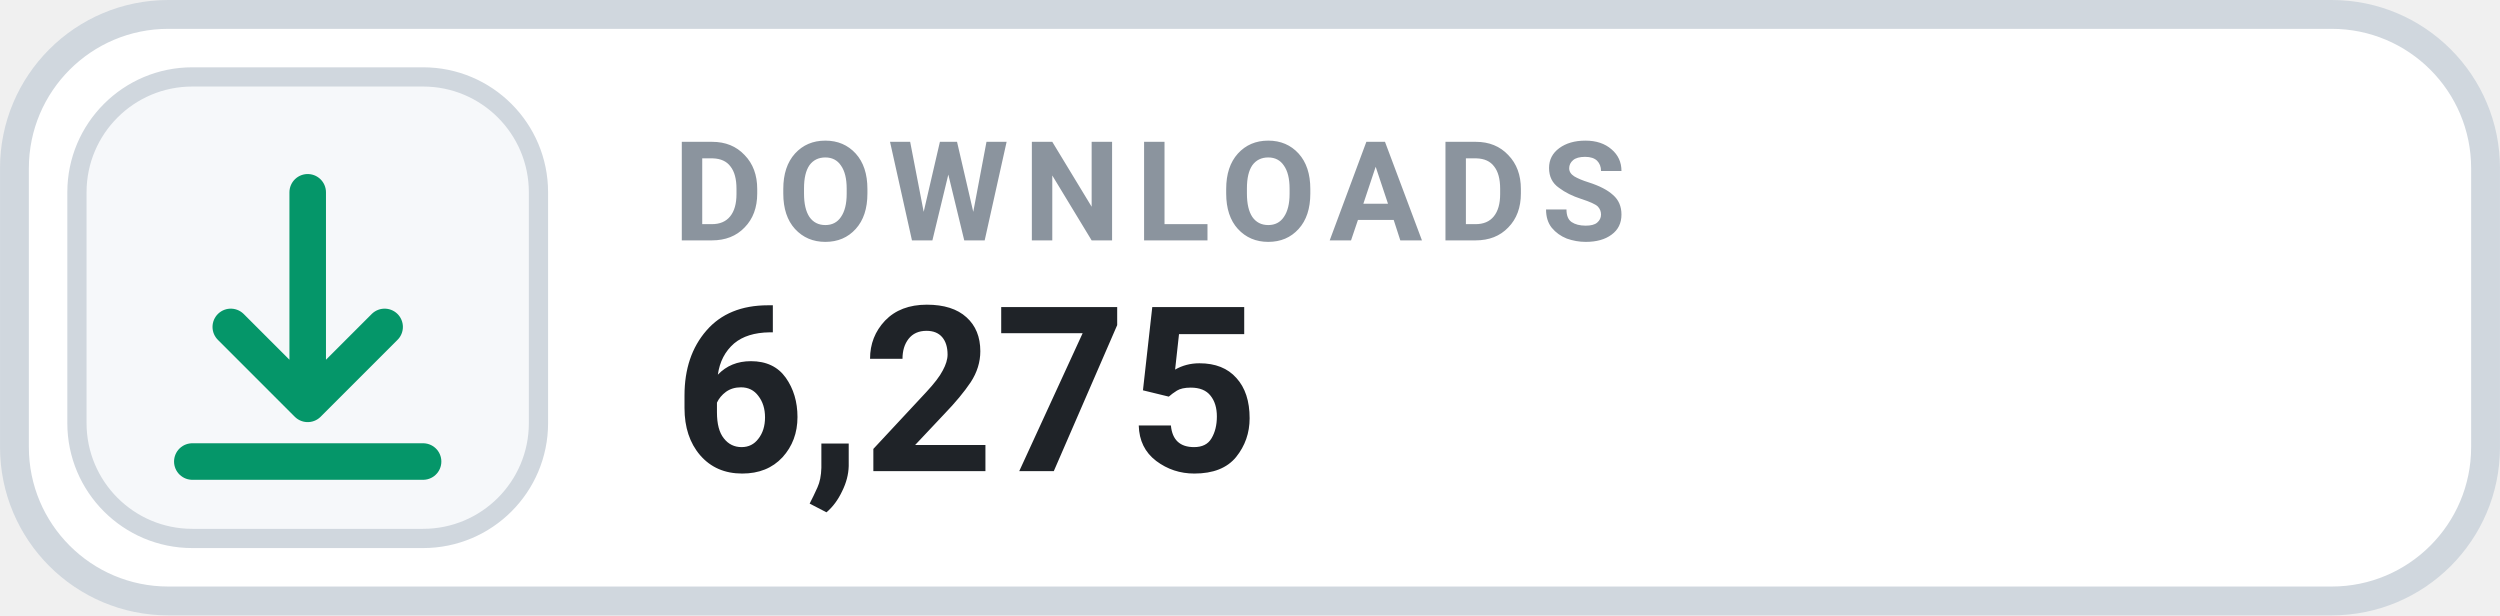
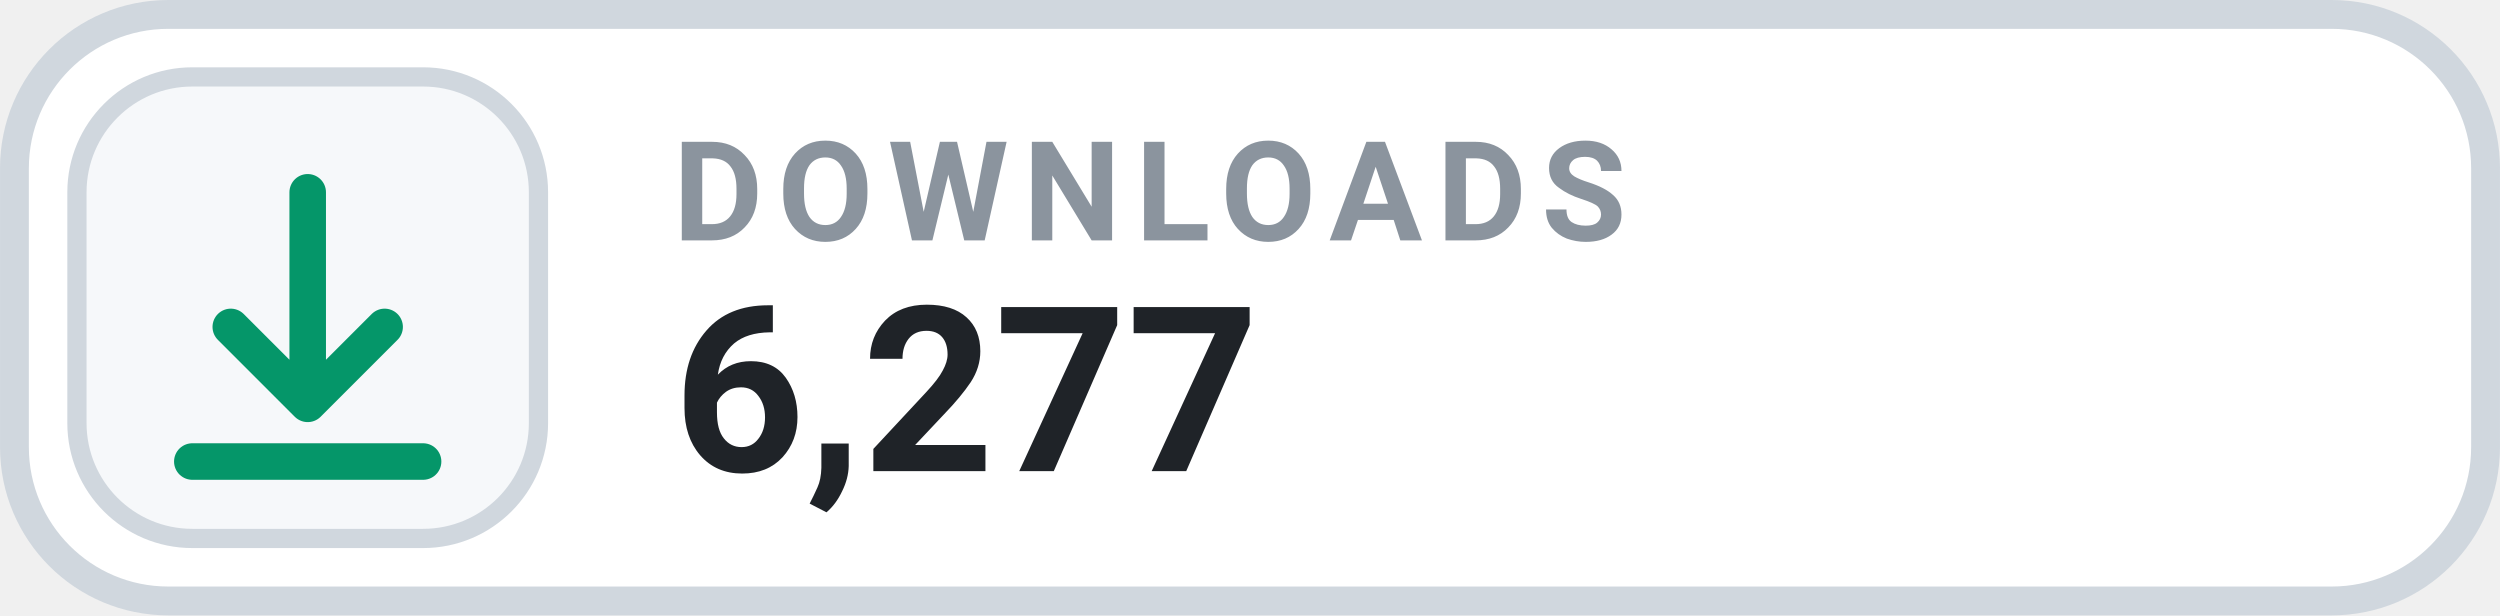
- <svg xmlns="http://www.w3.org/2000/svg" width="126" height="31.015" viewBox="0 0 130 32" role="img" aria-label="DOWNLOADS 6,275">
+ <svg xmlns="http://www.w3.org/2000/svg" width="126" height="31.015" viewBox="0 0 130 32" role="img" aria-label="DOWNLOADS 6,277">
  <rect x=".75" y=".75" width="128.5" height="30.5" rx="8" fill="#FFFFFF" stroke="#D0D7DE" stroke-width="1.5" />
  <rect x="4" y="4" width="24" height="24" rx="6" fill="#F6F8FA" stroke="#D0D7DE" stroke-width="1" />
  <g transform="translate(16 16)" style="color:#059669;">
    <path d="M0 -6 v11 m0 0 l4 -4 m-4 4 l-4 -4 M-6 8 h12" fill="none" stroke="currentColor" stroke-width="1.9" stroke-linecap="round" stroke-linejoin="round" />
  </g>
  <text x="35" y="12.5" fill="#8B949E" font-family="-apple-system,BlinkMacSystemFont,'Segoe UI',Roboto,Helvetica,Arial,sans-serif" font-size="7.2" font-weight="700" letter-spacing=".75">DOWNLOADS</text>
-   <text x="35" y="24.5" fill="#1F2328" font-family="-apple-system,BlinkMacSystemFont,'Segoe UI',Roboto,Helvetica,Arial,sans-serif" font-size="12" font-weight="700">6,275</text>
+   <text x="35" y="24.5" fill="#1F2328" font-family="-apple-system,BlinkMacSystemFont,'Segoe UI',Roboto,Helvetica,Arial,sans-serif" font-size="12" font-weight="700">6,277</text>
</svg>
